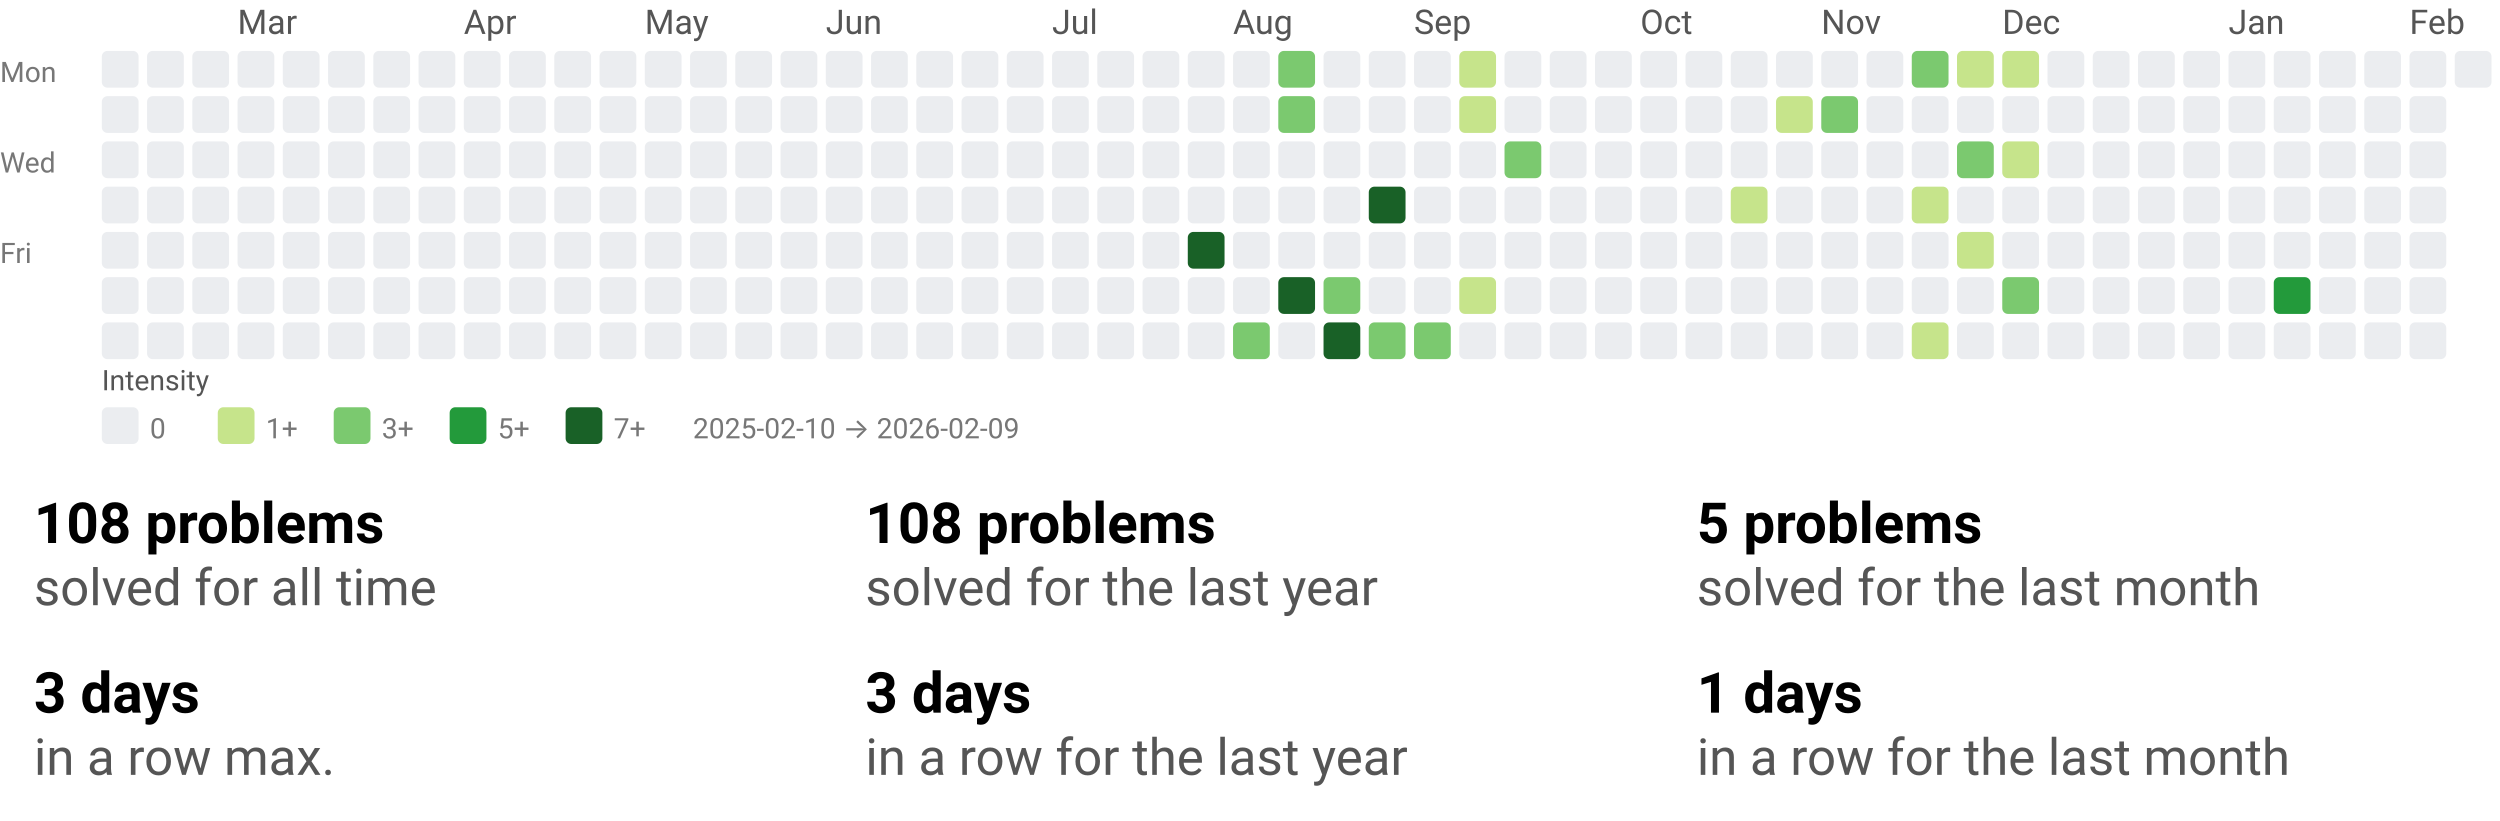
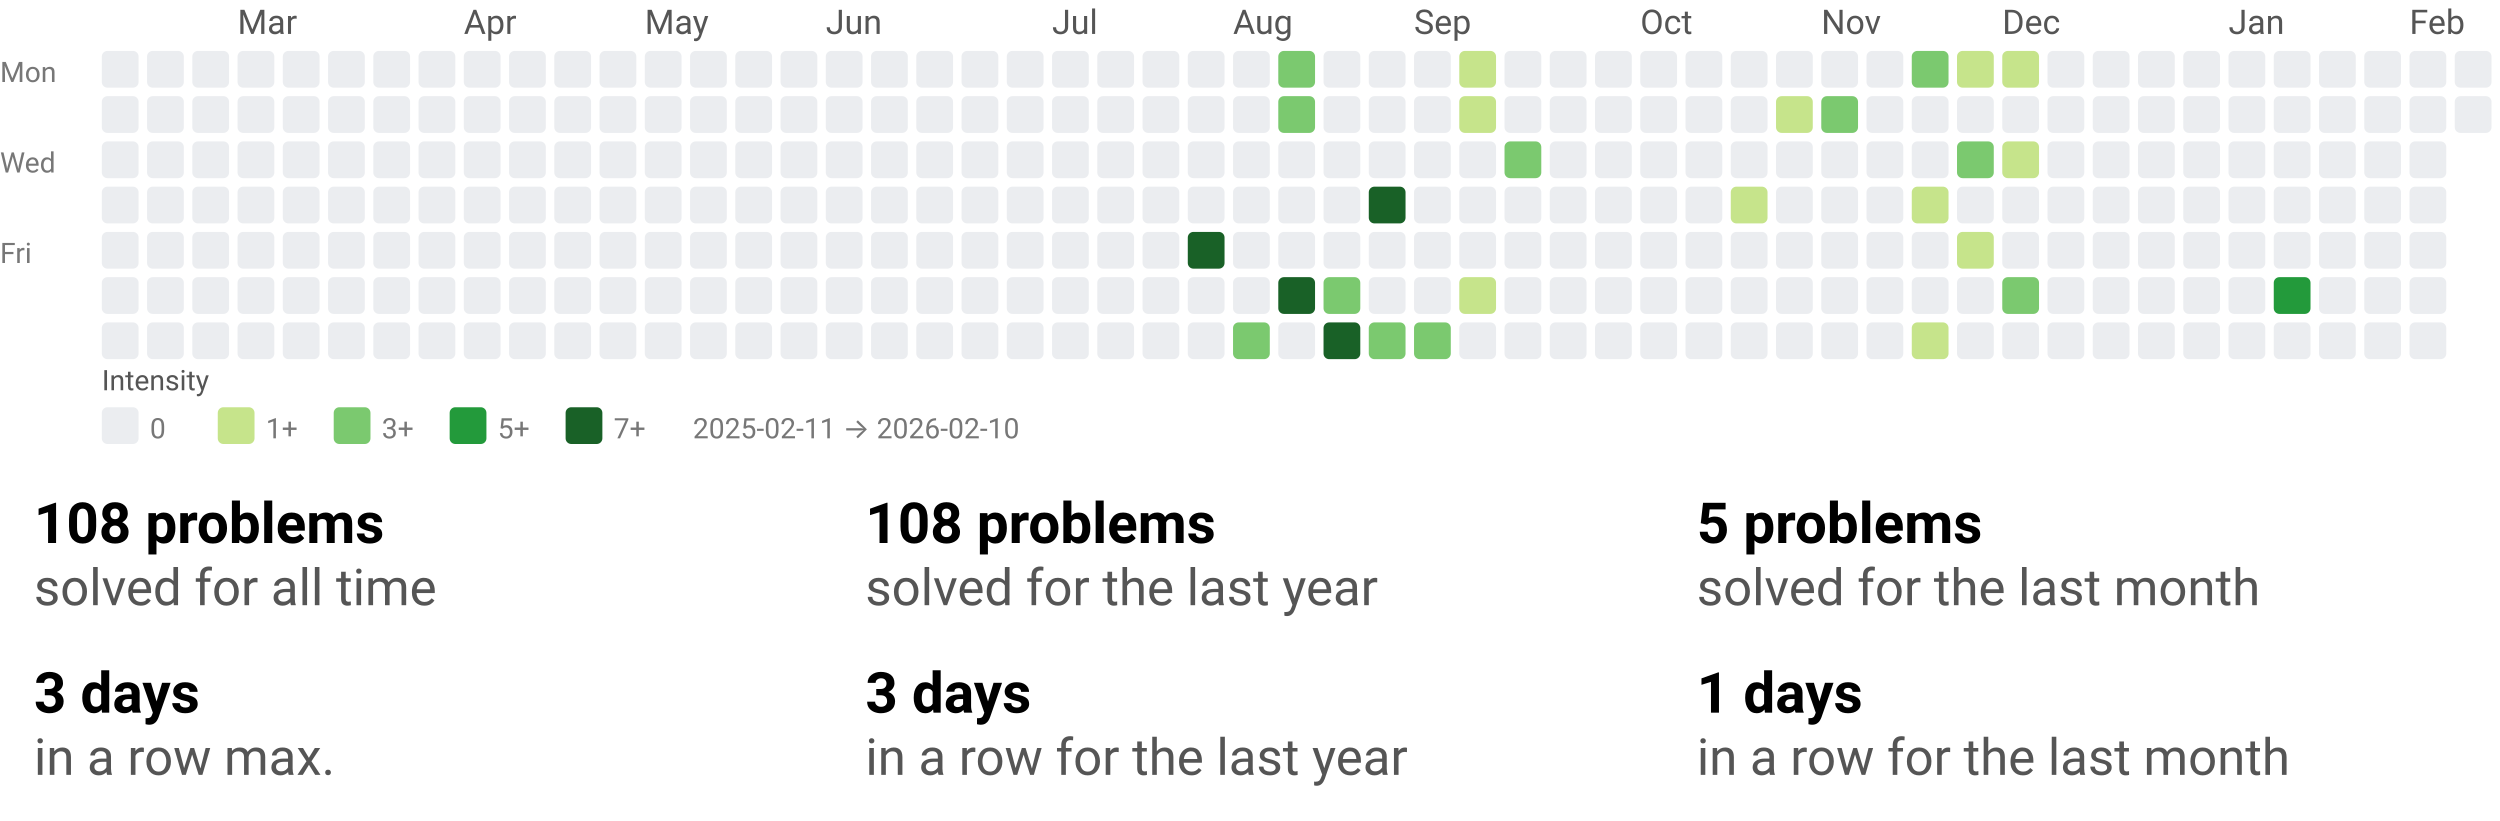
<svg xmlns="http://www.w3.org/2000/svg" width="884" height="290" viewBox="0 0 884 290" role="img" aria-labelledby="t d">
  <style>text{font-family:system-ui,-apple-system, Segoe UI, Roboto, Ubuntu, Cantarell, Noto Sans, sans-serif;}</style>
  <svg width="884" height="158" viewBox="0 0 884 158" role="img" aria-labelledby="title desc">
    <style>text{font-family:system-ui,-apple-system, Segoe UI, Roboto, Ubuntu, Cantarell, Noto Sans, sans-serif;}</style>
    <text x="84" y="12" fill="#555">Mar</text>
    <text x="164" y="12" fill="#555">Apr</text>
    <text x="228" y="12" fill="#555">May</text>
    <text x="292" y="12" fill="#555">Jun</text>
    <text x="372" y="12" fill="#555">Jul</text>
    <text x="436" y="12" fill="#555">Aug</text>
    <text x="500" y="12" fill="#555">Sep</text>
    <text x="580" y="12" fill="#555">Oct</text>
    <text x="644" y="12" fill="#555">Nov</text>
    <text x="708" y="12" fill="#555">Dec</text>
    <text x="788" y="12" fill="#555">Jan</text>
    <text x="852" y="12" fill="#555">Feb</text>
    <text x="0" y="29" font-size="10" fill="#777">Mon</text>
    <text x="0" y="61" font-size="10" fill="#777">Wed</text>
    <text x="0" y="93" font-size="10" fill="#777">Fri</text>
    <rect x="36" y="18" width="13" height="13" rx="2" ry="2" fill="#ebedf0" />
    <rect x="36" y="34" width="13" height="13" rx="2" ry="2" fill="#ebedf0" />
    <rect x="36" y="50" width="13" height="13" rx="2" ry="2" fill="#ebedf0" />
    <rect x="36" y="66" width="13" height="13" rx="2" ry="2" fill="#ebedf0" />
    <rect x="36" y="82" width="13" height="13" rx="2" ry="2" fill="#ebedf0" />
    <rect x="36" y="98" width="13" height="13" rx="2" ry="2" fill="#ebedf0" />
    <rect x="36" y="114" width="13" height="13" rx="2" ry="2" fill="#ebedf0" />
    <rect x="52" y="18" width="13" height="13" rx="2" ry="2" fill="#ebedf0" />
    <rect x="52" y="34" width="13" height="13" rx="2" ry="2" fill="#ebedf0" />
    <rect x="52" y="50" width="13" height="13" rx="2" ry="2" fill="#ebedf0" />
    <rect x="52" y="66" width="13" height="13" rx="2" ry="2" fill="#ebedf0" />
    <rect x="52" y="82" width="13" height="13" rx="2" ry="2" fill="#ebedf0" />
    <rect x="52" y="98" width="13" height="13" rx="2" ry="2" fill="#ebedf0" />
    <rect x="52" y="114" width="13" height="13" rx="2" ry="2" fill="#ebedf0" />
    <rect x="68" y="18" width="13" height="13" rx="2" ry="2" fill="#ebedf0" />
    <rect x="68" y="34" width="13" height="13" rx="2" ry="2" fill="#ebedf0" />
    <rect x="68" y="50" width="13" height="13" rx="2" ry="2" fill="#ebedf0" />
    <rect x="68" y="66" width="13" height="13" rx="2" ry="2" fill="#ebedf0" />
    <rect x="68" y="82" width="13" height="13" rx="2" ry="2" fill="#ebedf0" />
    <rect x="68" y="98" width="13" height="13" rx="2" ry="2" fill="#ebedf0" />
    <rect x="68" y="114" width="13" height="13" rx="2" ry="2" fill="#ebedf0" />
    <rect x="84" y="18" width="13" height="13" rx="2" ry="2" fill="#ebedf0" />
    <rect x="84" y="34" width="13" height="13" rx="2" ry="2" fill="#ebedf0" />
    <rect x="84" y="50" width="13" height="13" rx="2" ry="2" fill="#ebedf0" />
    <rect x="84" y="66" width="13" height="13" rx="2" ry="2" fill="#ebedf0" />
    <rect x="84" y="82" width="13" height="13" rx="2" ry="2" fill="#ebedf0" />
    <rect x="84" y="98" width="13" height="13" rx="2" ry="2" fill="#ebedf0" />
    <rect x="84" y="114" width="13" height="13" rx="2" ry="2" fill="#ebedf0" />
    <rect x="100" y="18" width="13" height="13" rx="2" ry="2" fill="#ebedf0" />
    <rect x="100" y="34" width="13" height="13" rx="2" ry="2" fill="#ebedf0" />
    <rect x="100" y="50" width="13" height="13" rx="2" ry="2" fill="#ebedf0" />
    <rect x="100" y="66" width="13" height="13" rx="2" ry="2" fill="#ebedf0" />
    <rect x="100" y="82" width="13" height="13" rx="2" ry="2" fill="#ebedf0" />
    <rect x="100" y="98" width="13" height="13" rx="2" ry="2" fill="#ebedf0" />
    <rect x="100" y="114" width="13" height="13" rx="2" ry="2" fill="#ebedf0" />
    <rect x="116" y="18" width="13" height="13" rx="2" ry="2" fill="#ebedf0" />
    <rect x="116" y="34" width="13" height="13" rx="2" ry="2" fill="#ebedf0" />
    <rect x="116" y="50" width="13" height="13" rx="2" ry="2" fill="#ebedf0" />
    <rect x="116" y="66" width="13" height="13" rx="2" ry="2" fill="#ebedf0" />
    <rect x="116" y="82" width="13" height="13" rx="2" ry="2" fill="#ebedf0" />
    <rect x="116" y="98" width="13" height="13" rx="2" ry="2" fill="#ebedf0" />
    <rect x="116" y="114" width="13" height="13" rx="2" ry="2" fill="#ebedf0" />
    <rect x="132" y="18" width="13" height="13" rx="2" ry="2" fill="#ebedf0" />
    <rect x="132" y="34" width="13" height="13" rx="2" ry="2" fill="#ebedf0" />
    <rect x="132" y="50" width="13" height="13" rx="2" ry="2" fill="#ebedf0" />
    <rect x="132" y="66" width="13" height="13" rx="2" ry="2" fill="#ebedf0" />
    <rect x="132" y="82" width="13" height="13" rx="2" ry="2" fill="#ebedf0" />
    <rect x="132" y="98" width="13" height="13" rx="2" ry="2" fill="#ebedf0" />
    <rect x="132" y="114" width="13" height="13" rx="2" ry="2" fill="#ebedf0" />
    <rect x="148" y="18" width="13" height="13" rx="2" ry="2" fill="#ebedf0" />
    <rect x="148" y="34" width="13" height="13" rx="2" ry="2" fill="#ebedf0" />
    <rect x="148" y="50" width="13" height="13" rx="2" ry="2" fill="#ebedf0" />
    <rect x="148" y="66" width="13" height="13" rx="2" ry="2" fill="#ebedf0" />
    <rect x="148" y="82" width="13" height="13" rx="2" ry="2" fill="#ebedf0" />
    <rect x="148" y="98" width="13" height="13" rx="2" ry="2" fill="#ebedf0" />
    <rect x="148" y="114" width="13" height="13" rx="2" ry="2" fill="#ebedf0" />
    <rect x="164" y="18" width="13" height="13" rx="2" ry="2" fill="#ebedf0" />
    <rect x="164" y="34" width="13" height="13" rx="2" ry="2" fill="#ebedf0" />
    <rect x="164" y="50" width="13" height="13" rx="2" ry="2" fill="#ebedf0" />
    <rect x="164" y="66" width="13" height="13" rx="2" ry="2" fill="#ebedf0" />
    <rect x="164" y="82" width="13" height="13" rx="2" ry="2" fill="#ebedf0" />
    <rect x="164" y="98" width="13" height="13" rx="2" ry="2" fill="#ebedf0" />
    <rect x="164" y="114" width="13" height="13" rx="2" ry="2" fill="#ebedf0" />
    <rect x="180" y="18" width="13" height="13" rx="2" ry="2" fill="#ebedf0" />
    <rect x="180" y="34" width="13" height="13" rx="2" ry="2" fill="#ebedf0" />
    <rect x="180" y="50" width="13" height="13" rx="2" ry="2" fill="#ebedf0" />
    <rect x="180" y="66" width="13" height="13" rx="2" ry="2" fill="#ebedf0" />
    <rect x="180" y="82" width="13" height="13" rx="2" ry="2" fill="#ebedf0" />
    <rect x="180" y="98" width="13" height="13" rx="2" ry="2" fill="#ebedf0" />
    <rect x="180" y="114" width="13" height="13" rx="2" ry="2" fill="#ebedf0" />
    <rect x="196" y="18" width="13" height="13" rx="2" ry="2" fill="#ebedf0" />
    <rect x="196" y="34" width="13" height="13" rx="2" ry="2" fill="#ebedf0" />
    <rect x="196" y="50" width="13" height="13" rx="2" ry="2" fill="#ebedf0" />
    <rect x="196" y="66" width="13" height="13" rx="2" ry="2" fill="#ebedf0" />
    <rect x="196" y="82" width="13" height="13" rx="2" ry="2" fill="#ebedf0" />
    <rect x="196" y="98" width="13" height="13" rx="2" ry="2" fill="#ebedf0" />
    <rect x="196" y="114" width="13" height="13" rx="2" ry="2" fill="#ebedf0" />
    <rect x="212" y="18" width="13" height="13" rx="2" ry="2" fill="#ebedf0" />
    <rect x="212" y="34" width="13" height="13" rx="2" ry="2" fill="#ebedf0" />
    <rect x="212" y="50" width="13" height="13" rx="2" ry="2" fill="#ebedf0" />
    <rect x="212" y="66" width="13" height="13" rx="2" ry="2" fill="#ebedf0" />
    <rect x="212" y="82" width="13" height="13" rx="2" ry="2" fill="#ebedf0" />
    <rect x="212" y="98" width="13" height="13" rx="2" ry="2" fill="#ebedf0" />
    <rect x="212" y="114" width="13" height="13" rx="2" ry="2" fill="#ebedf0" />
    <rect x="228" y="18" width="13" height="13" rx="2" ry="2" fill="#ebedf0" />
    <rect x="228" y="34" width="13" height="13" rx="2" ry="2" fill="#ebedf0" />
    <rect x="228" y="50" width="13" height="13" rx="2" ry="2" fill="#ebedf0" />
    <rect x="228" y="66" width="13" height="13" rx="2" ry="2" fill="#ebedf0" />
    <rect x="228" y="82" width="13" height="13" rx="2" ry="2" fill="#ebedf0" />
    <rect x="228" y="98" width="13" height="13" rx="2" ry="2" fill="#ebedf0" />
    <rect x="228" y="114" width="13" height="13" rx="2" ry="2" fill="#ebedf0" />
    <rect x="244" y="18" width="13" height="13" rx="2" ry="2" fill="#ebedf0" />
    <rect x="244" y="34" width="13" height="13" rx="2" ry="2" fill="#ebedf0" />
    <rect x="244" y="50" width="13" height="13" rx="2" ry="2" fill="#ebedf0" />
    <rect x="244" y="66" width="13" height="13" rx="2" ry="2" fill="#ebedf0" />
    <rect x="244" y="82" width="13" height="13" rx="2" ry="2" fill="#ebedf0" />
    <rect x="244" y="98" width="13" height="13" rx="2" ry="2" fill="#ebedf0" />
    <rect x="244" y="114" width="13" height="13" rx="2" ry="2" fill="#ebedf0" />
    <rect x="260" y="18" width="13" height="13" rx="2" ry="2" fill="#ebedf0" />
    <rect x="260" y="34" width="13" height="13" rx="2" ry="2" fill="#ebedf0" />
    <rect x="260" y="50" width="13" height="13" rx="2" ry="2" fill="#ebedf0" />
    <rect x="260" y="66" width="13" height="13" rx="2" ry="2" fill="#ebedf0" />
    <rect x="260" y="82" width="13" height="13" rx="2" ry="2" fill="#ebedf0" />
    <rect x="260" y="98" width="13" height="13" rx="2" ry="2" fill="#ebedf0" />
    <rect x="260" y="114" width="13" height="13" rx="2" ry="2" fill="#ebedf0" />
    <rect x="276" y="18" width="13" height="13" rx="2" ry="2" fill="#ebedf0" />
    <rect x="276" y="34" width="13" height="13" rx="2" ry="2" fill="#ebedf0" />
    <rect x="276" y="50" width="13" height="13" rx="2" ry="2" fill="#ebedf0" />
    <rect x="276" y="66" width="13" height="13" rx="2" ry="2" fill="#ebedf0" />
    <rect x="276" y="82" width="13" height="13" rx="2" ry="2" fill="#ebedf0" />
    <rect x="276" y="98" width="13" height="13" rx="2" ry="2" fill="#ebedf0" />
    <rect x="276" y="114" width="13" height="13" rx="2" ry="2" fill="#ebedf0" />
    <rect x="292" y="18" width="13" height="13" rx="2" ry="2" fill="#ebedf0" />
    <rect x="292" y="34" width="13" height="13" rx="2" ry="2" fill="#ebedf0" />
    <rect x="292" y="50" width="13" height="13" rx="2" ry="2" fill="#ebedf0" />
    <rect x="292" y="66" width="13" height="13" rx="2" ry="2" fill="#ebedf0" />
    <rect x="292" y="82" width="13" height="13" rx="2" ry="2" fill="#ebedf0" />
    <rect x="292" y="98" width="13" height="13" rx="2" ry="2" fill="#ebedf0" />
    <rect x="292" y="114" width="13" height="13" rx="2" ry="2" fill="#ebedf0" />
    <rect x="308" y="18" width="13" height="13" rx="2" ry="2" fill="#ebedf0" />
    <rect x="308" y="34" width="13" height="13" rx="2" ry="2" fill="#ebedf0" />
    <rect x="308" y="50" width="13" height="13" rx="2" ry="2" fill="#ebedf0" />
    <rect x="308" y="66" width="13" height="13" rx="2" ry="2" fill="#ebedf0" />
    <rect x="308" y="82" width="13" height="13" rx="2" ry="2" fill="#ebedf0" />
    <rect x="308" y="98" width="13" height="13" rx="2" ry="2" fill="#ebedf0" />
    <rect x="308" y="114" width="13" height="13" rx="2" ry="2" fill="#ebedf0" />
    <rect x="324" y="18" width="13" height="13" rx="2" ry="2" fill="#ebedf0" />
    <rect x="324" y="34" width="13" height="13" rx="2" ry="2" fill="#ebedf0" />
    <rect x="324" y="50" width="13" height="13" rx="2" ry="2" fill="#ebedf0" />
    <rect x="324" y="66" width="13" height="13" rx="2" ry="2" fill="#ebedf0" />
    <rect x="324" y="82" width="13" height="13" rx="2" ry="2" fill="#ebedf0" />
    <rect x="324" y="98" width="13" height="13" rx="2" ry="2" fill="#ebedf0" />
    <rect x="324" y="114" width="13" height="13" rx="2" ry="2" fill="#ebedf0" />
    <rect x="340" y="18" width="13" height="13" rx="2" ry="2" fill="#ebedf0" />
    <rect x="340" y="34" width="13" height="13" rx="2" ry="2" fill="#ebedf0" />
    <rect x="340" y="50" width="13" height="13" rx="2" ry="2" fill="#ebedf0" />
    <rect x="340" y="66" width="13" height="13" rx="2" ry="2" fill="#ebedf0" />
    <rect x="340" y="82" width="13" height="13" rx="2" ry="2" fill="#ebedf0" />
    <rect x="340" y="98" width="13" height="13" rx="2" ry="2" fill="#ebedf0" />
    <rect x="340" y="114" width="13" height="13" rx="2" ry="2" fill="#ebedf0" />
    <rect x="356" y="18" width="13" height="13" rx="2" ry="2" fill="#ebedf0" />
    <rect x="356" y="34" width="13" height="13" rx="2" ry="2" fill="#ebedf0" />
    <rect x="356" y="50" width="13" height="13" rx="2" ry="2" fill="#ebedf0" />
    <rect x="356" y="66" width="13" height="13" rx="2" ry="2" fill="#ebedf0" />
    <rect x="356" y="82" width="13" height="13" rx="2" ry="2" fill="#ebedf0" />
    <rect x="356" y="98" width="13" height="13" rx="2" ry="2" fill="#ebedf0" />
    <rect x="356" y="114" width="13" height="13" rx="2" ry="2" fill="#ebedf0" />
    <rect x="372" y="18" width="13" height="13" rx="2" ry="2" fill="#ebedf0" />
    <rect x="372" y="34" width="13" height="13" rx="2" ry="2" fill="#ebedf0" />
    <rect x="372" y="50" width="13" height="13" rx="2" ry="2" fill="#ebedf0" />
    <rect x="372" y="66" width="13" height="13" rx="2" ry="2" fill="#ebedf0" />
    <rect x="372" y="82" width="13" height="13" rx="2" ry="2" fill="#ebedf0" />
    <rect x="372" y="98" width="13" height="13" rx="2" ry="2" fill="#ebedf0" />
    <rect x="372" y="114" width="13" height="13" rx="2" ry="2" fill="#ebedf0" />
    <rect x="388" y="18" width="13" height="13" rx="2" ry="2" fill="#ebedf0" />
    <rect x="388" y="34" width="13" height="13" rx="2" ry="2" fill="#ebedf0" />
    <rect x="388" y="50" width="13" height="13" rx="2" ry="2" fill="#ebedf0" />
    <rect x="388" y="66" width="13" height="13" rx="2" ry="2" fill="#ebedf0" />
    <rect x="388" y="82" width="13" height="13" rx="2" ry="2" fill="#ebedf0" />
    <rect x="388" y="98" width="13" height="13" rx="2" ry="2" fill="#ebedf0" />
    <rect x="388" y="114" width="13" height="13" rx="2" ry="2" fill="#ebedf0" />
    <rect x="404" y="18" width="13" height="13" rx="2" ry="2" fill="#ebedf0" />
    <rect x="404" y="34" width="13" height="13" rx="2" ry="2" fill="#ebedf0" />
    <rect x="404" y="50" width="13" height="13" rx="2" ry="2" fill="#ebedf0" />
    <rect x="404" y="66" width="13" height="13" rx="2" ry="2" fill="#ebedf0" />
    <rect x="404" y="82" width="13" height="13" rx="2" ry="2" fill="#ebedf0" />
    <rect x="404" y="98" width="13" height="13" rx="2" ry="2" fill="#ebedf0" />
    <rect x="404" y="114" width="13" height="13" rx="2" ry="2" fill="#ebedf0" />
    <rect x="420" y="18" width="13" height="13" rx="2" ry="2" fill="#ebedf0" />
    <rect x="420" y="34" width="13" height="13" rx="2" ry="2" fill="#ebedf0" />
    <rect x="420" y="50" width="13" height="13" rx="2" ry="2" fill="#ebedf0" />
    <rect x="420" y="66" width="13" height="13" rx="2" ry="2" fill="#ebedf0" />
    <rect x="420" y="82" width="13" height="13" rx="2" ry="2" fill="#196127" />
    <rect x="420" y="98" width="13" height="13" rx="2" ry="2" fill="#ebedf0" />
    <rect x="420" y="114" width="13" height="13" rx="2" ry="2" fill="#ebedf0" />
    <rect x="436" y="18" width="13" height="13" rx="2" ry="2" fill="#ebedf0" />
    <rect x="436" y="34" width="13" height="13" rx="2" ry="2" fill="#ebedf0" />
    <rect x="436" y="50" width="13" height="13" rx="2" ry="2" fill="#ebedf0" />
    <rect x="436" y="66" width="13" height="13" rx="2" ry="2" fill="#ebedf0" />
    <rect x="436" y="82" width="13" height="13" rx="2" ry="2" fill="#ebedf0" />
    <rect x="436" y="98" width="13" height="13" rx="2" ry="2" fill="#ebedf0" />
    <rect x="436" y="114" width="13" height="13" rx="2" ry="2" fill="#7bc96f" />
    <rect x="452" y="18" width="13" height="13" rx="2" ry="2" fill="#7bc96f" />
    <rect x="452" y="34" width="13" height="13" rx="2" ry="2" fill="#7bc96f" />
    <rect x="452" y="50" width="13" height="13" rx="2" ry="2" fill="#ebedf0" />
    <rect x="452" y="66" width="13" height="13" rx="2" ry="2" fill="#ebedf0" />
    <rect x="452" y="82" width="13" height="13" rx="2" ry="2" fill="#ebedf0" />
    <rect x="452" y="98" width="13" height="13" rx="2" ry="2" fill="#196127" />
    <rect x="452" y="114" width="13" height="13" rx="2" ry="2" fill="#ebedf0" />
    <rect x="468" y="18" width="13" height="13" rx="2" ry="2" fill="#ebedf0" />
    <rect x="468" y="34" width="13" height="13" rx="2" ry="2" fill="#ebedf0" />
    <rect x="468" y="50" width="13" height="13" rx="2" ry="2" fill="#ebedf0" />
    <rect x="468" y="66" width="13" height="13" rx="2" ry="2" fill="#ebedf0" />
    <rect x="468" y="82" width="13" height="13" rx="2" ry="2" fill="#ebedf0" />
    <rect x="468" y="98" width="13" height="13" rx="2" ry="2" fill="#7bc96f" />
    <rect x="468" y="114" width="13" height="13" rx="2" ry="2" fill="#196127" />
    <rect x="484" y="18" width="13" height="13" rx="2" ry="2" fill="#ebedf0" />
    <rect x="484" y="34" width="13" height="13" rx="2" ry="2" fill="#ebedf0" />
    <rect x="484" y="50" width="13" height="13" rx="2" ry="2" fill="#ebedf0" />
    <rect x="484" y="66" width="13" height="13" rx="2" ry="2" fill="#196127" />
    <rect x="484" y="82" width="13" height="13" rx="2" ry="2" fill="#ebedf0" />
    <rect x="484" y="98" width="13" height="13" rx="2" ry="2" fill="#ebedf0" />
    <rect x="484" y="114" width="13" height="13" rx="2" ry="2" fill="#7bc96f" />
    <rect x="500" y="18" width="13" height="13" rx="2" ry="2" fill="#ebedf0" />
    <rect x="500" y="34" width="13" height="13" rx="2" ry="2" fill="#ebedf0" />
    <rect x="500" y="50" width="13" height="13" rx="2" ry="2" fill="#ebedf0" />
    <rect x="500" y="66" width="13" height="13" rx="2" ry="2" fill="#ebedf0" />
    <rect x="500" y="82" width="13" height="13" rx="2" ry="2" fill="#ebedf0" />
    <rect x="500" y="98" width="13" height="13" rx="2" ry="2" fill="#ebedf0" />
    <rect x="500" y="114" width="13" height="13" rx="2" ry="2" fill="#7bc96f" />
    <rect x="516" y="18" width="13" height="13" rx="2" ry="2" fill="#c6e48b" />
    <rect x="516" y="34" width="13" height="13" rx="2" ry="2" fill="#c6e48b" />
    <rect x="516" y="50" width="13" height="13" rx="2" ry="2" fill="#ebedf0" />
    <rect x="516" y="66" width="13" height="13" rx="2" ry="2" fill="#ebedf0" />
    <rect x="516" y="82" width="13" height="13" rx="2" ry="2" fill="#ebedf0" />
    <rect x="516" y="98" width="13" height="13" rx="2" ry="2" fill="#c6e48b" />
    <rect x="516" y="114" width="13" height="13" rx="2" ry="2" fill="#ebedf0" />
    <rect x="532" y="18" width="13" height="13" rx="2" ry="2" fill="#ebedf0" />
    <rect x="532" y="34" width="13" height="13" rx="2" ry="2" fill="#ebedf0" />
    <rect x="532" y="50" width="13" height="13" rx="2" ry="2" fill="#7bc96f" />
    <rect x="532" y="66" width="13" height="13" rx="2" ry="2" fill="#ebedf0" />
    <rect x="532" y="82" width="13" height="13" rx="2" ry="2" fill="#ebedf0" />
    <rect x="532" y="98" width="13" height="13" rx="2" ry="2" fill="#ebedf0" />
    <rect x="532" y="114" width="13" height="13" rx="2" ry="2" fill="#ebedf0" />
    <rect x="548" y="18" width="13" height="13" rx="2" ry="2" fill="#ebedf0" />
    <rect x="548" y="34" width="13" height="13" rx="2" ry="2" fill="#ebedf0" />
    <rect x="548" y="50" width="13" height="13" rx="2" ry="2" fill="#ebedf0" />
    <rect x="548" y="66" width="13" height="13" rx="2" ry="2" fill="#ebedf0" />
    <rect x="548" y="82" width="13" height="13" rx="2" ry="2" fill="#ebedf0" />
    <rect x="548" y="98" width="13" height="13" rx="2" ry="2" fill="#ebedf0" />
    <rect x="548" y="114" width="13" height="13" rx="2" ry="2" fill="#ebedf0" />
    <rect x="564" y="18" width="13" height="13" rx="2" ry="2" fill="#ebedf0" />
    <rect x="564" y="34" width="13" height="13" rx="2" ry="2" fill="#ebedf0" />
    <rect x="564" y="50" width="13" height="13" rx="2" ry="2" fill="#ebedf0" />
    <rect x="564" y="66" width="13" height="13" rx="2" ry="2" fill="#ebedf0" />
    <rect x="564" y="82" width="13" height="13" rx="2" ry="2" fill="#ebedf0" />
    <rect x="564" y="98" width="13" height="13" rx="2" ry="2" fill="#ebedf0" />
    <rect x="564" y="114" width="13" height="13" rx="2" ry="2" fill="#ebedf0" />
    <rect x="580" y="18" width="13" height="13" rx="2" ry="2" fill="#ebedf0" />
    <rect x="580" y="34" width="13" height="13" rx="2" ry="2" fill="#ebedf0" />
    <rect x="580" y="50" width="13" height="13" rx="2" ry="2" fill="#ebedf0" />
    <rect x="580" y="66" width="13" height="13" rx="2" ry="2" fill="#ebedf0" />
    <rect x="580" y="82" width="13" height="13" rx="2" ry="2" fill="#ebedf0" />
    <rect x="580" y="98" width="13" height="13" rx="2" ry="2" fill="#ebedf0" />
    <rect x="580" y="114" width="13" height="13" rx="2" ry="2" fill="#ebedf0" />
    <rect x="596" y="18" width="13" height="13" rx="2" ry="2" fill="#ebedf0" />
    <rect x="596" y="34" width="13" height="13" rx="2" ry="2" fill="#ebedf0" />
    <rect x="596" y="50" width="13" height="13" rx="2" ry="2" fill="#ebedf0" />
    <rect x="596" y="66" width="13" height="13" rx="2" ry="2" fill="#ebedf0" />
    <rect x="596" y="82" width="13" height="13" rx="2" ry="2" fill="#ebedf0" />
    <rect x="596" y="98" width="13" height="13" rx="2" ry="2" fill="#ebedf0" />
    <rect x="596" y="114" width="13" height="13" rx="2" ry="2" fill="#ebedf0" />
    <rect x="612" y="18" width="13" height="13" rx="2" ry="2" fill="#ebedf0" />
    <rect x="612" y="34" width="13" height="13" rx="2" ry="2" fill="#ebedf0" />
    <rect x="612" y="50" width="13" height="13" rx="2" ry="2" fill="#ebedf0" />
    <rect x="612" y="66" width="13" height="13" rx="2" ry="2" fill="#c6e48b" />
    <rect x="612" y="82" width="13" height="13" rx="2" ry="2" fill="#ebedf0" />
    <rect x="612" y="98" width="13" height="13" rx="2" ry="2" fill="#ebedf0" />
    <rect x="612" y="114" width="13" height="13" rx="2" ry="2" fill="#ebedf0" />
    <rect x="628" y="18" width="13" height="13" rx="2" ry="2" fill="#ebedf0" />
    <rect x="628" y="34" width="13" height="13" rx="2" ry="2" fill="#c6e48b" />
    <rect x="628" y="50" width="13" height="13" rx="2" ry="2" fill="#ebedf0" />
    <rect x="628" y="66" width="13" height="13" rx="2" ry="2" fill="#ebedf0" />
    <rect x="628" y="82" width="13" height="13" rx="2" ry="2" fill="#ebedf0" />
    <rect x="628" y="98" width="13" height="13" rx="2" ry="2" fill="#ebedf0" />
    <rect x="628" y="114" width="13" height="13" rx="2" ry="2" fill="#ebedf0" />
    <rect x="644" y="18" width="13" height="13" rx="2" ry="2" fill="#ebedf0" />
    <rect x="644" y="34" width="13" height="13" rx="2" ry="2" fill="#7bc96f" />
    <rect x="644" y="50" width="13" height="13" rx="2" ry="2" fill="#ebedf0" />
    <rect x="644" y="66" width="13" height="13" rx="2" ry="2" fill="#ebedf0" />
    <rect x="644" y="82" width="13" height="13" rx="2" ry="2" fill="#ebedf0" />
    <rect x="644" y="98" width="13" height="13" rx="2" ry="2" fill="#ebedf0" />
    <rect x="644" y="114" width="13" height="13" rx="2" ry="2" fill="#ebedf0" />
    <rect x="660" y="18" width="13" height="13" rx="2" ry="2" fill="#ebedf0" />
    <rect x="660" y="34" width="13" height="13" rx="2" ry="2" fill="#ebedf0" />
    <rect x="660" y="50" width="13" height="13" rx="2" ry="2" fill="#ebedf0" />
    <rect x="660" y="66" width="13" height="13" rx="2" ry="2" fill="#ebedf0" />
    <rect x="660" y="82" width="13" height="13" rx="2" ry="2" fill="#ebedf0" />
    <rect x="660" y="98" width="13" height="13" rx="2" ry="2" fill="#ebedf0" />
    <rect x="660" y="114" width="13" height="13" rx="2" ry="2" fill="#ebedf0" />
    <rect x="676" y="18" width="13" height="13" rx="2" ry="2" fill="#7bc96f" />
    <rect x="676" y="34" width="13" height="13" rx="2" ry="2" fill="#ebedf0" />
    <rect x="676" y="50" width="13" height="13" rx="2" ry="2" fill="#ebedf0" />
    <rect x="676" y="66" width="13" height="13" rx="2" ry="2" fill="#c6e48b" />
    <rect x="676" y="82" width="13" height="13" rx="2" ry="2" fill="#ebedf0" />
    <rect x="676" y="98" width="13" height="13" rx="2" ry="2" fill="#ebedf0" />
    <rect x="676" y="114" width="13" height="13" rx="2" ry="2" fill="#c6e48b" />
    <rect x="692" y="18" width="13" height="13" rx="2" ry="2" fill="#c6e48b" />
    <rect x="692" y="34" width="13" height="13" rx="2" ry="2" fill="#ebedf0" />
    <rect x="692" y="50" width="13" height="13" rx="2" ry="2" fill="#7bc96f" />
    <rect x="692" y="66" width="13" height="13" rx="2" ry="2" fill="#ebedf0" />
    <rect x="692" y="82" width="13" height="13" rx="2" ry="2" fill="#c6e48b" />
    <rect x="692" y="98" width="13" height="13" rx="2" ry="2" fill="#ebedf0" />
    <rect x="692" y="114" width="13" height="13" rx="2" ry="2" fill="#ebedf0" />
    <rect x="708" y="18" width="13" height="13" rx="2" ry="2" fill="#c6e48b" />
    <rect x="708" y="34" width="13" height="13" rx="2" ry="2" fill="#ebedf0" />
    <rect x="708" y="50" width="13" height="13" rx="2" ry="2" fill="#c6e48b" />
    <rect x="708" y="66" width="13" height="13" rx="2" ry="2" fill="#ebedf0" />
    <rect x="708" y="82" width="13" height="13" rx="2" ry="2" fill="#ebedf0" />
    <rect x="708" y="98" width="13" height="13" rx="2" ry="2" fill="#7bc96f" />
    <rect x="708" y="114" width="13" height="13" rx="2" ry="2" fill="#ebedf0" />
    <rect x="724" y="18" width="13" height="13" rx="2" ry="2" fill="#ebedf0" />
    <rect x="724" y="34" width="13" height="13" rx="2" ry="2" fill="#ebedf0" />
    <rect x="724" y="50" width="13" height="13" rx="2" ry="2" fill="#ebedf0" />
    <rect x="724" y="66" width="13" height="13" rx="2" ry="2" fill="#ebedf0" />
    <rect x="724" y="82" width="13" height="13" rx="2" ry="2" fill="#ebedf0" />
    <rect x="724" y="98" width="13" height="13" rx="2" ry="2" fill="#ebedf0" />
    <rect x="724" y="114" width="13" height="13" rx="2" ry="2" fill="#ebedf0" />
    <rect x="740" y="18" width="13" height="13" rx="2" ry="2" fill="#ebedf0" />
    <rect x="740" y="34" width="13" height="13" rx="2" ry="2" fill="#ebedf0" />
    <rect x="740" y="50" width="13" height="13" rx="2" ry="2" fill="#ebedf0" />
    <rect x="740" y="66" width="13" height="13" rx="2" ry="2" fill="#ebedf0" />
    <rect x="740" y="82" width="13" height="13" rx="2" ry="2" fill="#ebedf0" />
    <rect x="740" y="98" width="13" height="13" rx="2" ry="2" fill="#ebedf0" />
    <rect x="740" y="114" width="13" height="13" rx="2" ry="2" fill="#ebedf0" />
    <rect x="756" y="18" width="13" height="13" rx="2" ry="2" fill="#ebedf0" />
    <rect x="756" y="34" width="13" height="13" rx="2" ry="2" fill="#ebedf0" />
    <rect x="756" y="50" width="13" height="13" rx="2" ry="2" fill="#ebedf0" />
    <rect x="756" y="66" width="13" height="13" rx="2" ry="2" fill="#ebedf0" />
    <rect x="756" y="82" width="13" height="13" rx="2" ry="2" fill="#ebedf0" />
    <rect x="756" y="98" width="13" height="13" rx="2" ry="2" fill="#ebedf0" />
    <rect x="756" y="114" width="13" height="13" rx="2" ry="2" fill="#ebedf0" />
    <rect x="772" y="18" width="13" height="13" rx="2" ry="2" fill="#ebedf0" />
    <rect x="772" y="34" width="13" height="13" rx="2" ry="2" fill="#ebedf0" />
    <rect x="772" y="50" width="13" height="13" rx="2" ry="2" fill="#ebedf0" />
    <rect x="772" y="66" width="13" height="13" rx="2" ry="2" fill="#ebedf0" />
    <rect x="772" y="82" width="13" height="13" rx="2" ry="2" fill="#ebedf0" />
    <rect x="772" y="98" width="13" height="13" rx="2" ry="2" fill="#ebedf0" />
    <rect x="772" y="114" width="13" height="13" rx="2" ry="2" fill="#ebedf0" />
    <rect x="788" y="18" width="13" height="13" rx="2" ry="2" fill="#ebedf0" />
    <rect x="788" y="34" width="13" height="13" rx="2" ry="2" fill="#ebedf0" />
    <rect x="788" y="50" width="13" height="13" rx="2" ry="2" fill="#ebedf0" />
    <rect x="788" y="66" width="13" height="13" rx="2" ry="2" fill="#ebedf0" />
    <rect x="788" y="82" width="13" height="13" rx="2" ry="2" fill="#ebedf0" />
    <rect x="788" y="98" width="13" height="13" rx="2" ry="2" fill="#ebedf0" />
    <rect x="788" y="114" width="13" height="13" rx="2" ry="2" fill="#ebedf0" />
    <rect x="804" y="18" width="13" height="13" rx="2" ry="2" fill="#ebedf0" />
    <rect x="804" y="34" width="13" height="13" rx="2" ry="2" fill="#ebedf0" />
    <rect x="804" y="50" width="13" height="13" rx="2" ry="2" fill="#ebedf0" />
    <rect x="804" y="66" width="13" height="13" rx="2" ry="2" fill="#ebedf0" />
    <rect x="804" y="82" width="13" height="13" rx="2" ry="2" fill="#ebedf0" />
    <rect x="804" y="98" width="13" height="13" rx="2" ry="2" fill="#239a3b" />
    <rect x="804" y="114" width="13" height="13" rx="2" ry="2" fill="#ebedf0" />
    <rect x="820" y="18" width="13" height="13" rx="2" ry="2" fill="#ebedf0" />
    <rect x="820" y="34" width="13" height="13" rx="2" ry="2" fill="#ebedf0" />
    <rect x="820" y="50" width="13" height="13" rx="2" ry="2" fill="#ebedf0" />
    <rect x="820" y="66" width="13" height="13" rx="2" ry="2" fill="#ebedf0" />
    <rect x="820" y="82" width="13" height="13" rx="2" ry="2" fill="#ebedf0" />
    <rect x="820" y="98" width="13" height="13" rx="2" ry="2" fill="#ebedf0" />
    <rect x="820" y="114" width="13" height="13" rx="2" ry="2" fill="#ebedf0" />
    <rect x="836" y="18" width="13" height="13" rx="2" ry="2" fill="#ebedf0" />
    <rect x="836" y="34" width="13" height="13" rx="2" ry="2" fill="#ebedf0" />
    <rect x="836" y="50" width="13" height="13" rx="2" ry="2" fill="#ebedf0" />
    <rect x="836" y="66" width="13" height="13" rx="2" ry="2" fill="#ebedf0" />
    <rect x="836" y="82" width="13" height="13" rx="2" ry="2" fill="#ebedf0" />
    <rect x="836" y="98" width="13" height="13" rx="2" ry="2" fill="#ebedf0" />
    <rect x="836" y="114" width="13" height="13" rx="2" ry="2" fill="#ebedf0" />
    <rect x="852" y="18" width="13" height="13" rx="2" ry="2" fill="#ebedf0" />
    <rect x="852" y="34" width="13" height="13" rx="2" ry="2" fill="#ebedf0" />
    <rect x="852" y="50" width="13" height="13" rx="2" ry="2" fill="#ebedf0" />
    <rect x="852" y="66" width="13" height="13" rx="2" ry="2" fill="#ebedf0" />
    <rect x="852" y="82" width="13" height="13" rx="2" ry="2" fill="#ebedf0" />
    <rect x="852" y="98" width="13" height="13" rx="2" ry="2" fill="#ebedf0" />
    <rect x="852" y="114" width="13" height="13" rx="2" ry="2" fill="#ebedf0" />
    <rect x="868" y="18" width="13" height="13" rx="2" ry="2" fill="#ebedf0" />
+     <rect x="868" y="34" width="13" height="13" rx="2" ry="2" fill="#ebedf0" />
    <text x="36" y="138" font-size="10" fill="#555">Intensity</text>
    <g>
      <rect x="36" y="144" width="13" height="13" rx="2" ry="2" fill="#ebedf0" />
      <text x="53" y="155" font-size="10" fill="#777">0</text>
    </g>
    <g>
      <rect x="77" y="144" width="13" height="13" rx="2" ry="2" fill="#c6e48b" />
      <text x="94" y="155" font-size="10" fill="#777">1+</text>
    </g>
    <g>
      <rect x="118" y="144" width="13" height="13" rx="2" ry="2" fill="#7bc96f" />
      <text x="135" y="155" font-size="10" fill="#777">3+</text>
    </g>
    <g>
      <rect x="159" y="144" width="13" height="13" rx="2" ry="2" fill="#239a3b" />
      <text x="176" y="155" font-size="10" fill="#777">5+</text>
    </g>
    <g>
      <rect x="200" y="144" width="13" height="13" rx="2" ry="2" fill="#196127" />
      <text x="217" y="155" font-size="10" fill="#777">7+</text>
    </g>
-     <text x="245" y="155" font-size="10" fill="#777">2025-02-10 → 2026-02-09</text>
+     <text x="245" y="155" font-size="10" fill="#777">2025-02-11 → 2026-02-10</text>
  </svg>
  <text x="12" y="192" font-size="20" font-weight="600">108 problems</text>
  <text x="12" y="214" fill="#555" font-size="18">solved for all time</text>
  <text x="306" y="192" font-size="20" font-weight="600">108 problems</text>
  <text x="306" y="214" fill="#555" font-size="18">solved for the last year</text>
  <text x="600" y="192" font-size="20" font-weight="600">5 problems</text>
  <text x="600" y="214" fill="#555" font-size="18">solved for the last month</text>
  <text x="12" y="252" font-size="20" font-weight="600">3 days</text>
  <text x="12" y="274" fill="#555" font-size="18">in a row max.</text>
  <text x="306" y="252" font-size="20" font-weight="600">3 days</text>
  <text x="306" y="274" fill="#555" font-size="18">in a row for the last year</text>
  <text x="600" y="252" font-size="20" font-weight="600">1 days</text>
  <text x="600" y="274" fill="#555" font-size="18">in a row for the last month</text>
</svg>
